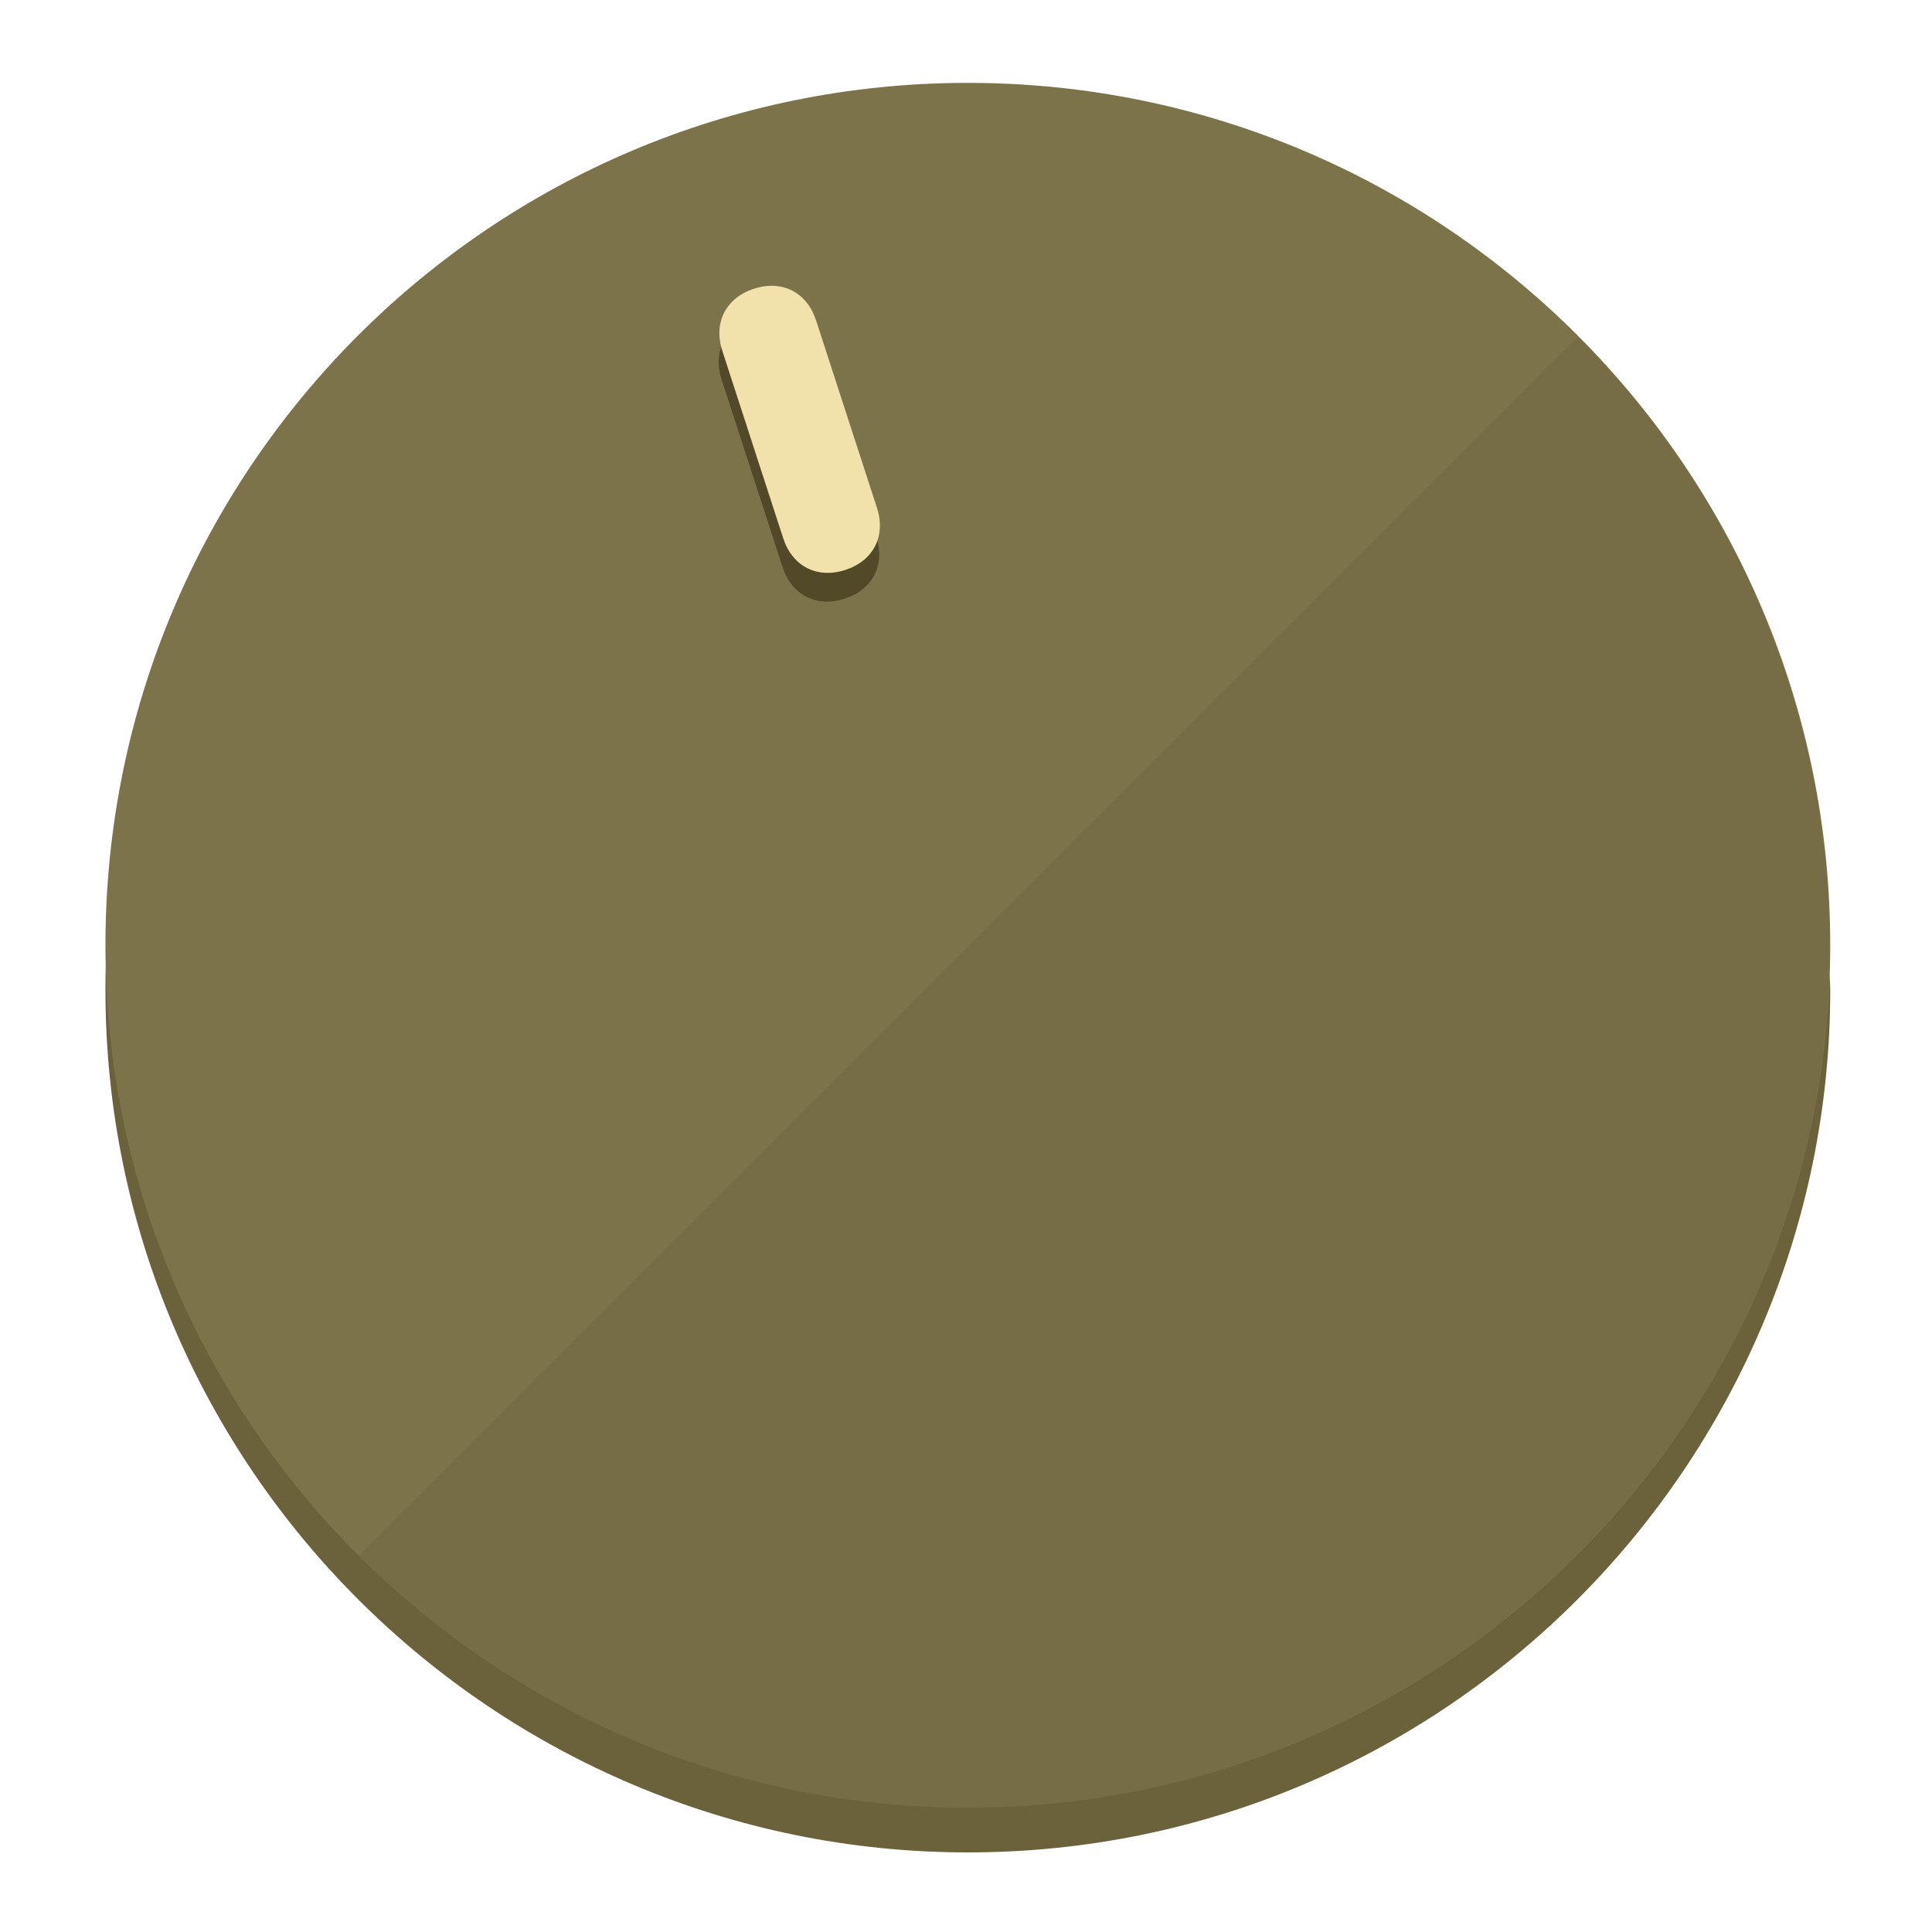
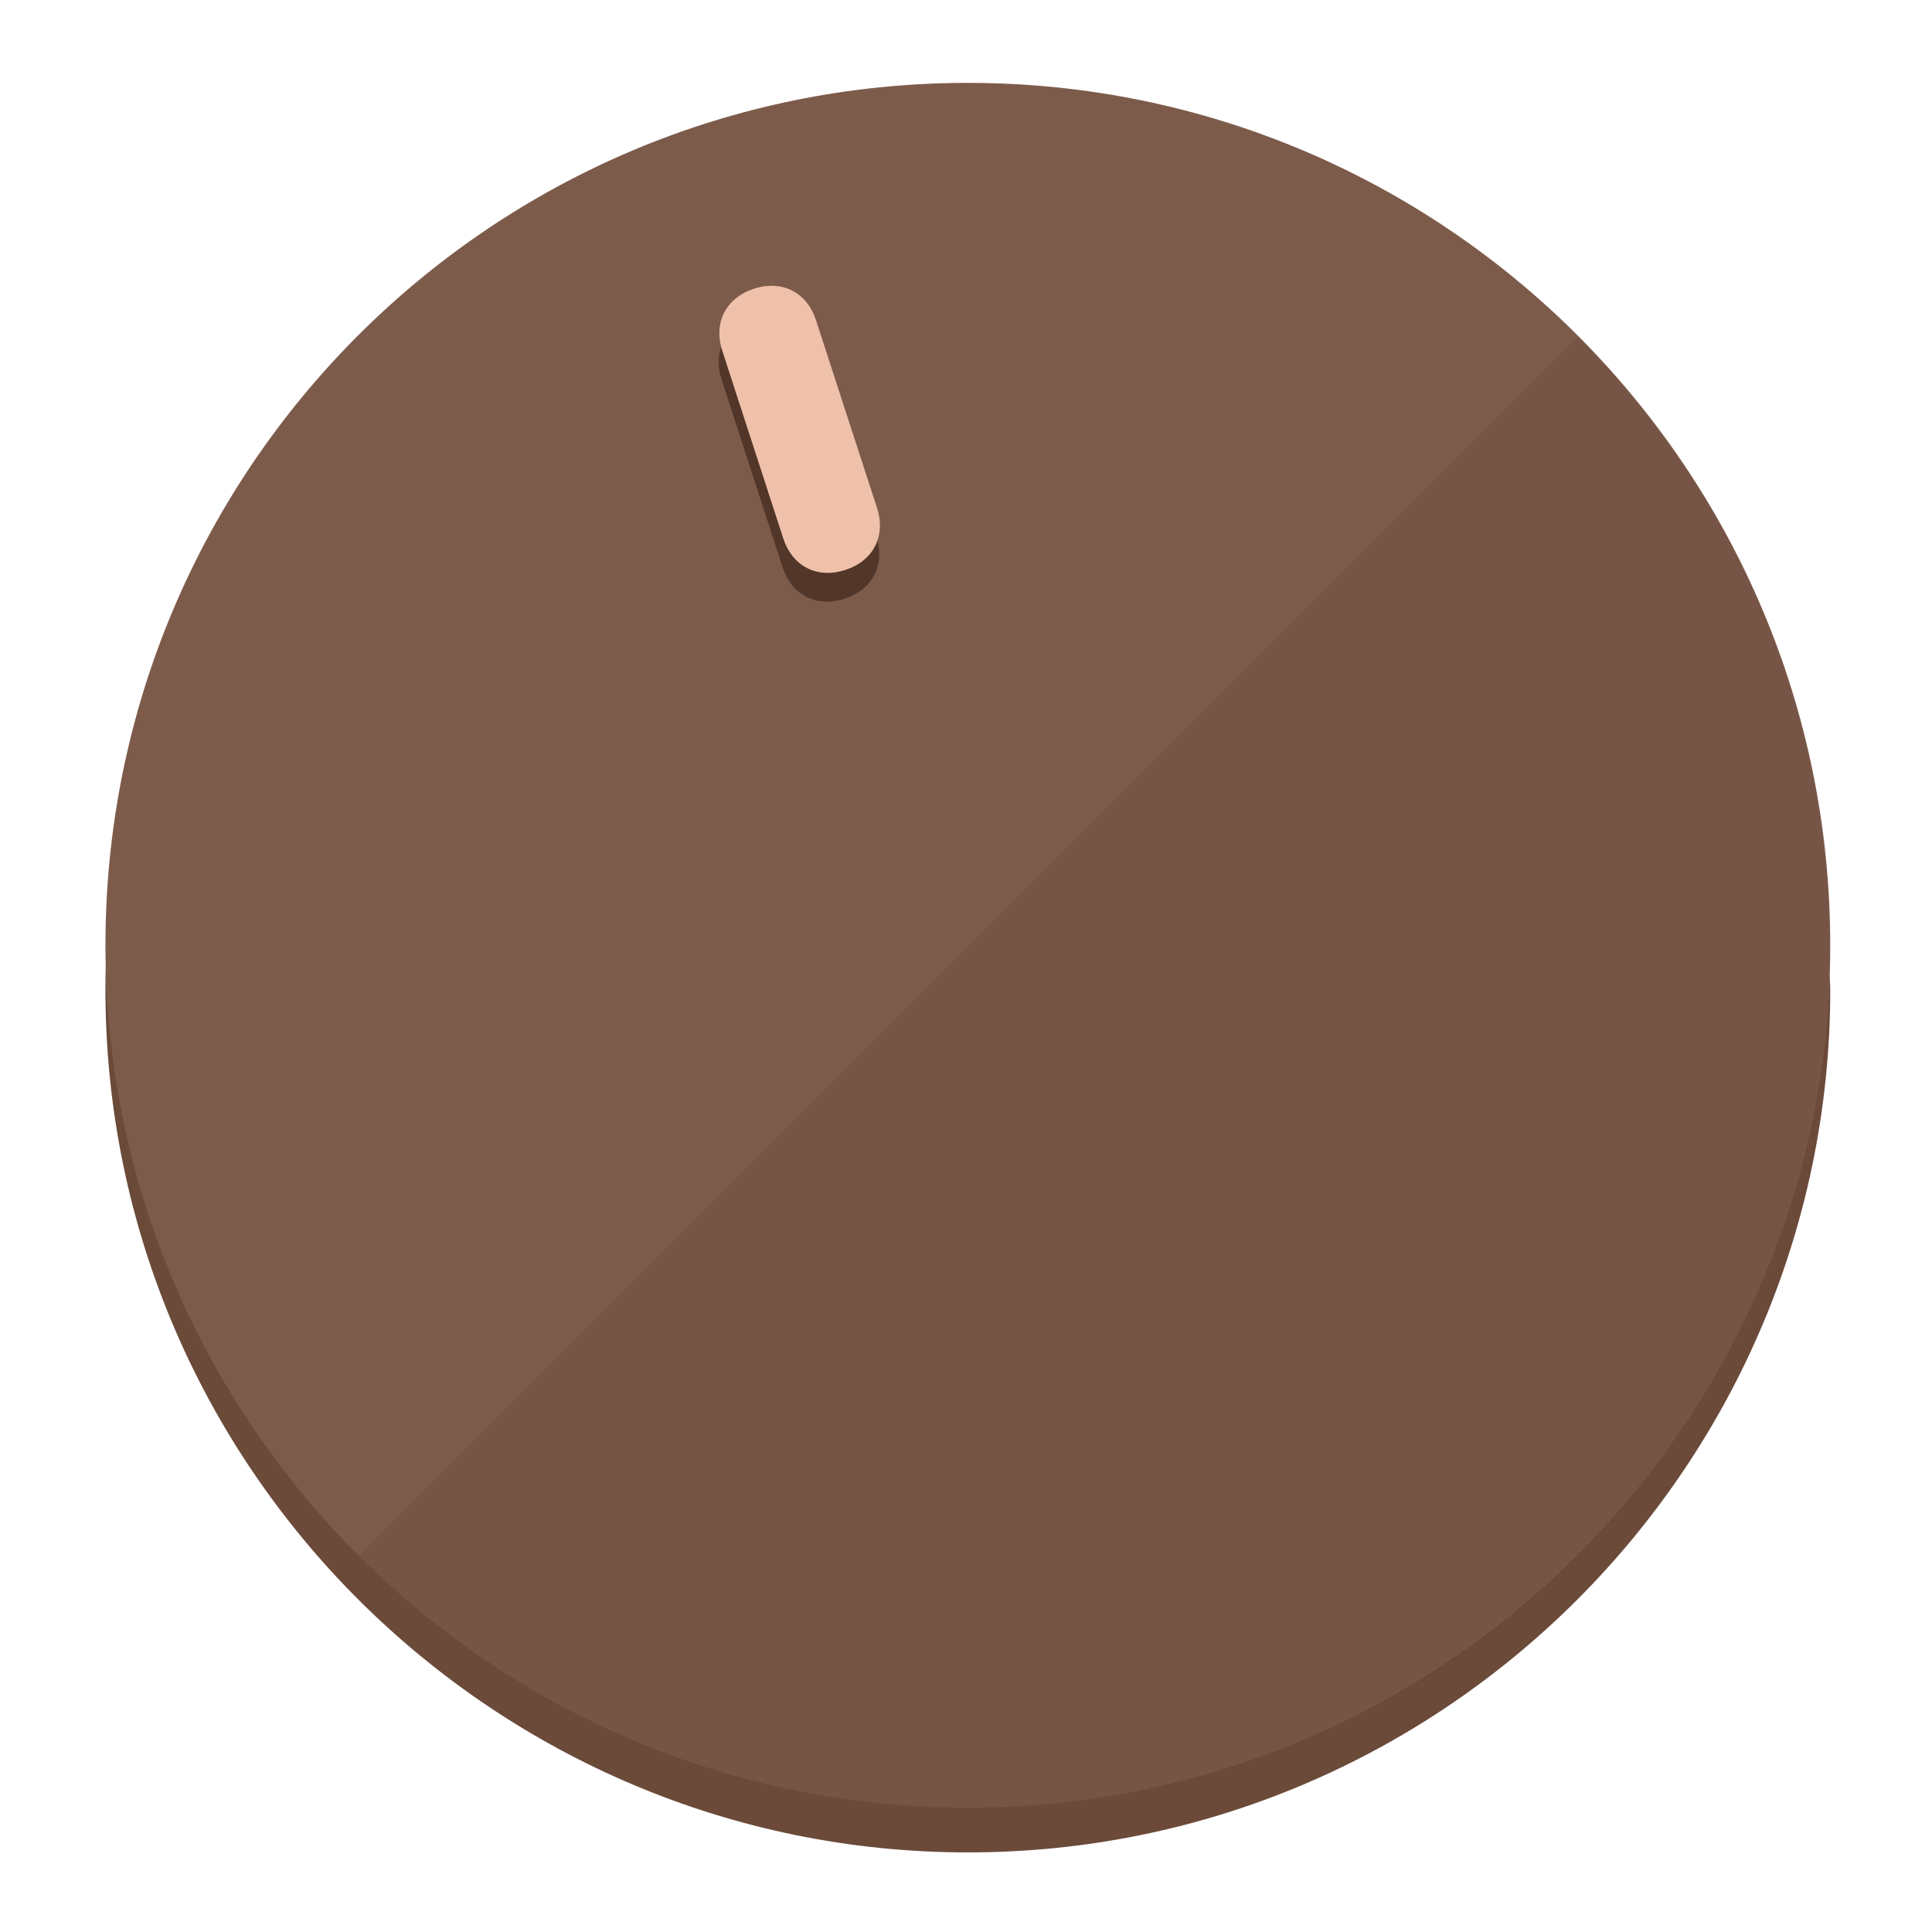
<svg xmlns="http://www.w3.org/2000/svg" height="120px" width="120px" version="1.1" id="Layer_1" viewBox="0 0 496.8 496.8" xml:space="preserve">
  <defs id="defs23" />
  <g id="g3158">
-     <path style="display:inline;fill:#6B613A;fill-opacity:1;stroke-width:1.584" d="m 248.875,445.92 c 116.582,0 212.89,-91.238 220.493,-205.286 0,5.069 1.267,8.87 1.267,13.939 0,121.651 -98.842,221.76 -221.76,221.76 -121.651,0 -221.76,-98.842 -221.76,-221.76 0,-5.069 0,-8.87 1.267,-13.939 7.603,114.048 103.91,205.286 220.493,205.286 z" id="path8" />
-     <circle style="display:inline;fill:#7D734B;fill-opacity:1;stroke-width:1.584" cx="248.875" cy="243.071" r="221.76" id="circle12" />
-     <path style="display:inline;fill:#524929;fill-opacity:0.154;stroke-width:1.587" d="m 405.744,86.606 c 86.308,86.308 86.308,227.193 0,313.5 -86.308,86.308 -227.193,86.308 -313.5,0" id="path14" />
+     <path style="display:inline;fill:#6B4A3A;fill-opacity:1;stroke-width:1.584" d="m 248.875,445.92 c 116.582,0 212.89,-91.238 220.493,-205.286 0,5.069 1.267,8.87 1.267,13.939 0,121.651 -98.842,221.76 -221.76,221.76 -121.651,0 -221.76,-98.842 -221.76,-221.76 0,-5.069 0,-8.87 1.267,-13.939 7.603,114.048 103.91,205.286 220.493,205.286 z" id="path8" />
+     <circle style="display:inline;fill:#7D5B4B;fill-opacity:1;stroke-width:1.584" cx="248.875" cy="243.071" r="221.76" id="circle12" />
+     <path style="display:inline;fill:#523629;fill-opacity:0.154;stroke-width:1.587" d="m 405.744,86.606 c 86.308,86.308 86.308,227.193 0,313.5 -86.308,86.308 -227.193,86.308 -313.5,0" id="path14" />
  </g>
  <g id="g3198">
    <circle style="display:none;fill:#000000;fill-opacity:0;stroke-width:1.584" cx="161.035" cy="308.441" r="221.76" id="circle12-3" transform="rotate(-18)" />
-     <path style="display:inline;fill:#524929;fill-opacity:1;stroke-width:1.584" d="m 225.329,137.988 c 2.35,7.231 -0.905,13.618 -8.136,15.968 v 0 c -7.231,2.35 -13.618,-0.905 -15.968,-8.136 L 185.562,97.613 c -2.349,-7.231 0.905,-13.618 8.136,-15.968 v 0 c 7.231,-2.35 13.618,0.905 15.968,8.136 z" id="path3789" />
-     <path style="display:inline;fill:#F0E2AA;stroke-width:1.584" d="m 225.506,130.588 c 2.35,7.231 -0.905,13.618 -8.136,15.968 v 0 c -7.231,2.35 -13.618,-0.905 -15.968,-8.136 L 185.739,90.213 c -2.35,-7.231 0.905,-13.618 8.136,-15.968 v 0 c 7.231,-2.35 13.618,0.905 15.968,8.136 z" id="path915" />
+     <path style="display:inline;fill:#523629;fill-opacity:1;stroke-width:1.584" d="m 225.329,137.988 c 2.35,7.231 -0.905,13.618 -8.136,15.968 v 0 c -7.231,2.35 -13.618,-0.905 -15.968,-8.136 L 185.562,97.613 c -2.349,-7.231 0.905,-13.618 8.136,-15.968 v 0 c 7.231,-2.35 13.618,0.905 15.968,8.136 z" id="path3789" />
+     <path style="display:inline;fill:#F0C1AA;stroke-width:1.584" d="m 225.506,130.588 c 2.35,7.231 -0.905,13.618 -8.136,15.968 v 0 c -7.231,2.35 -13.618,-0.905 -15.968,-8.136 L 185.739,90.213 c -2.35,-7.231 0.905,-13.618 8.136,-15.968 v 0 c 7.231,-2.35 13.618,0.905 15.968,8.136 z" id="path915" />
  </g>
</svg>
